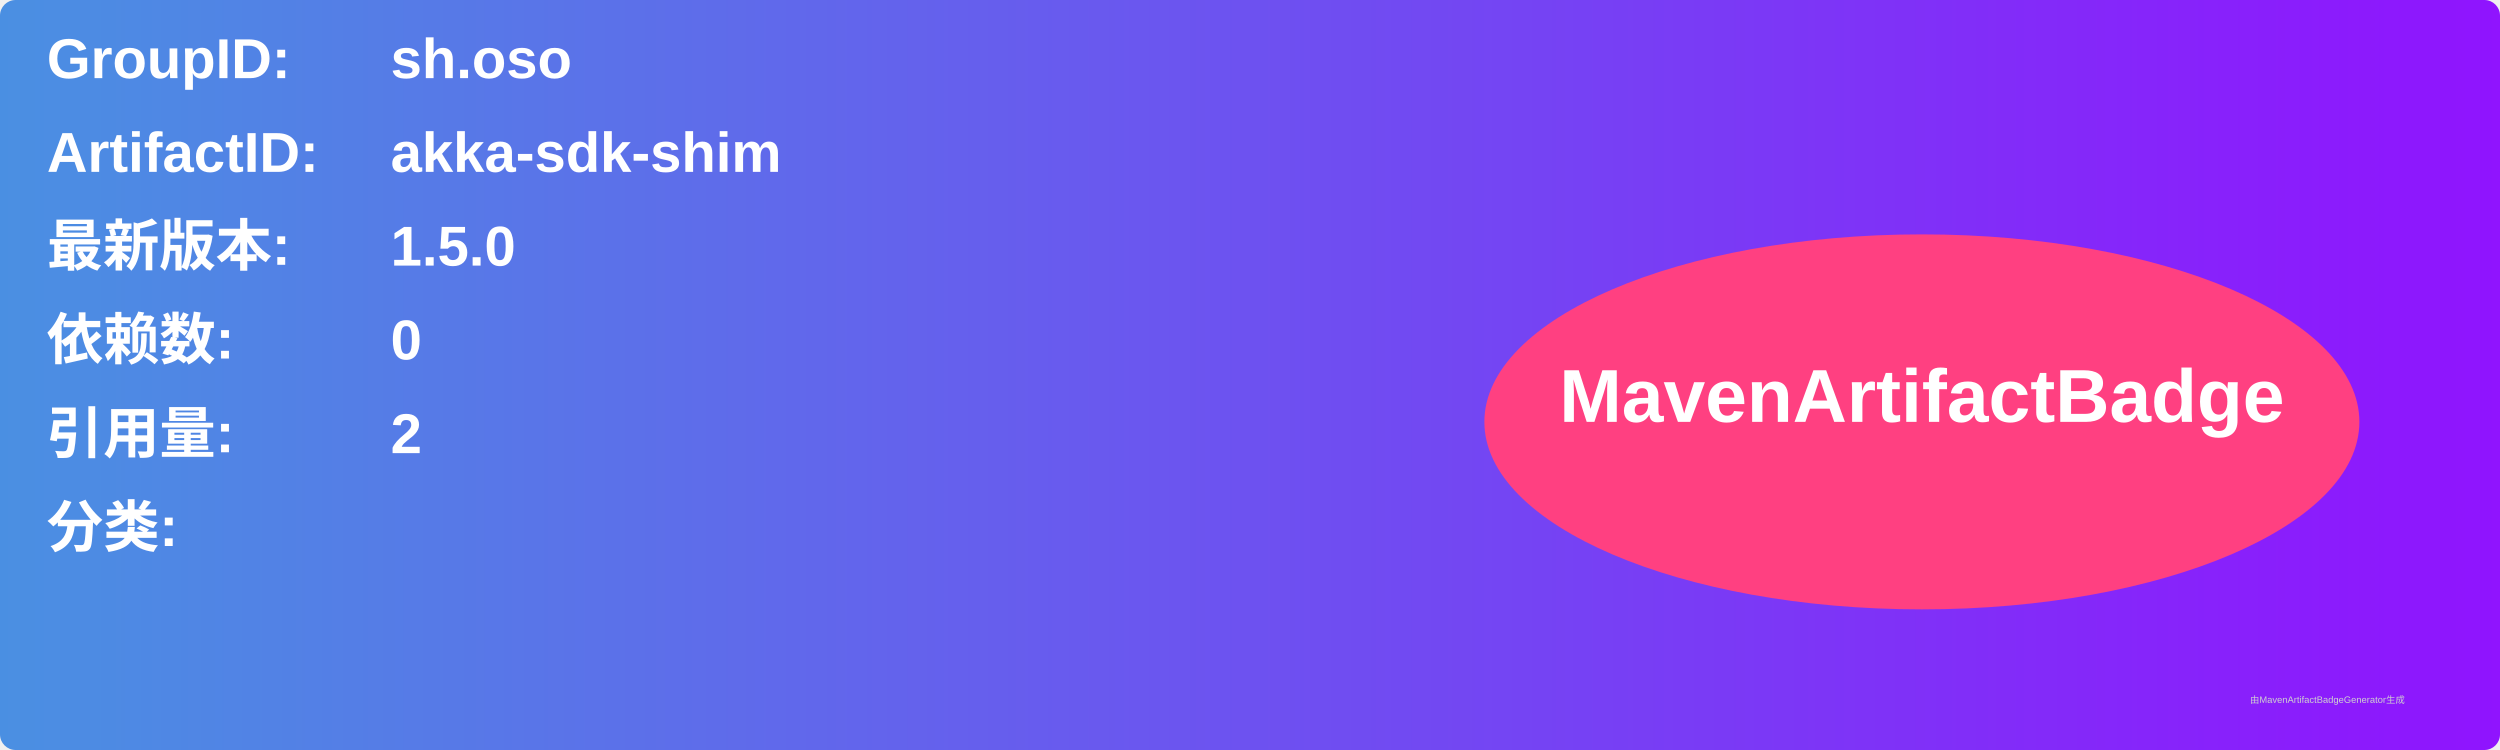
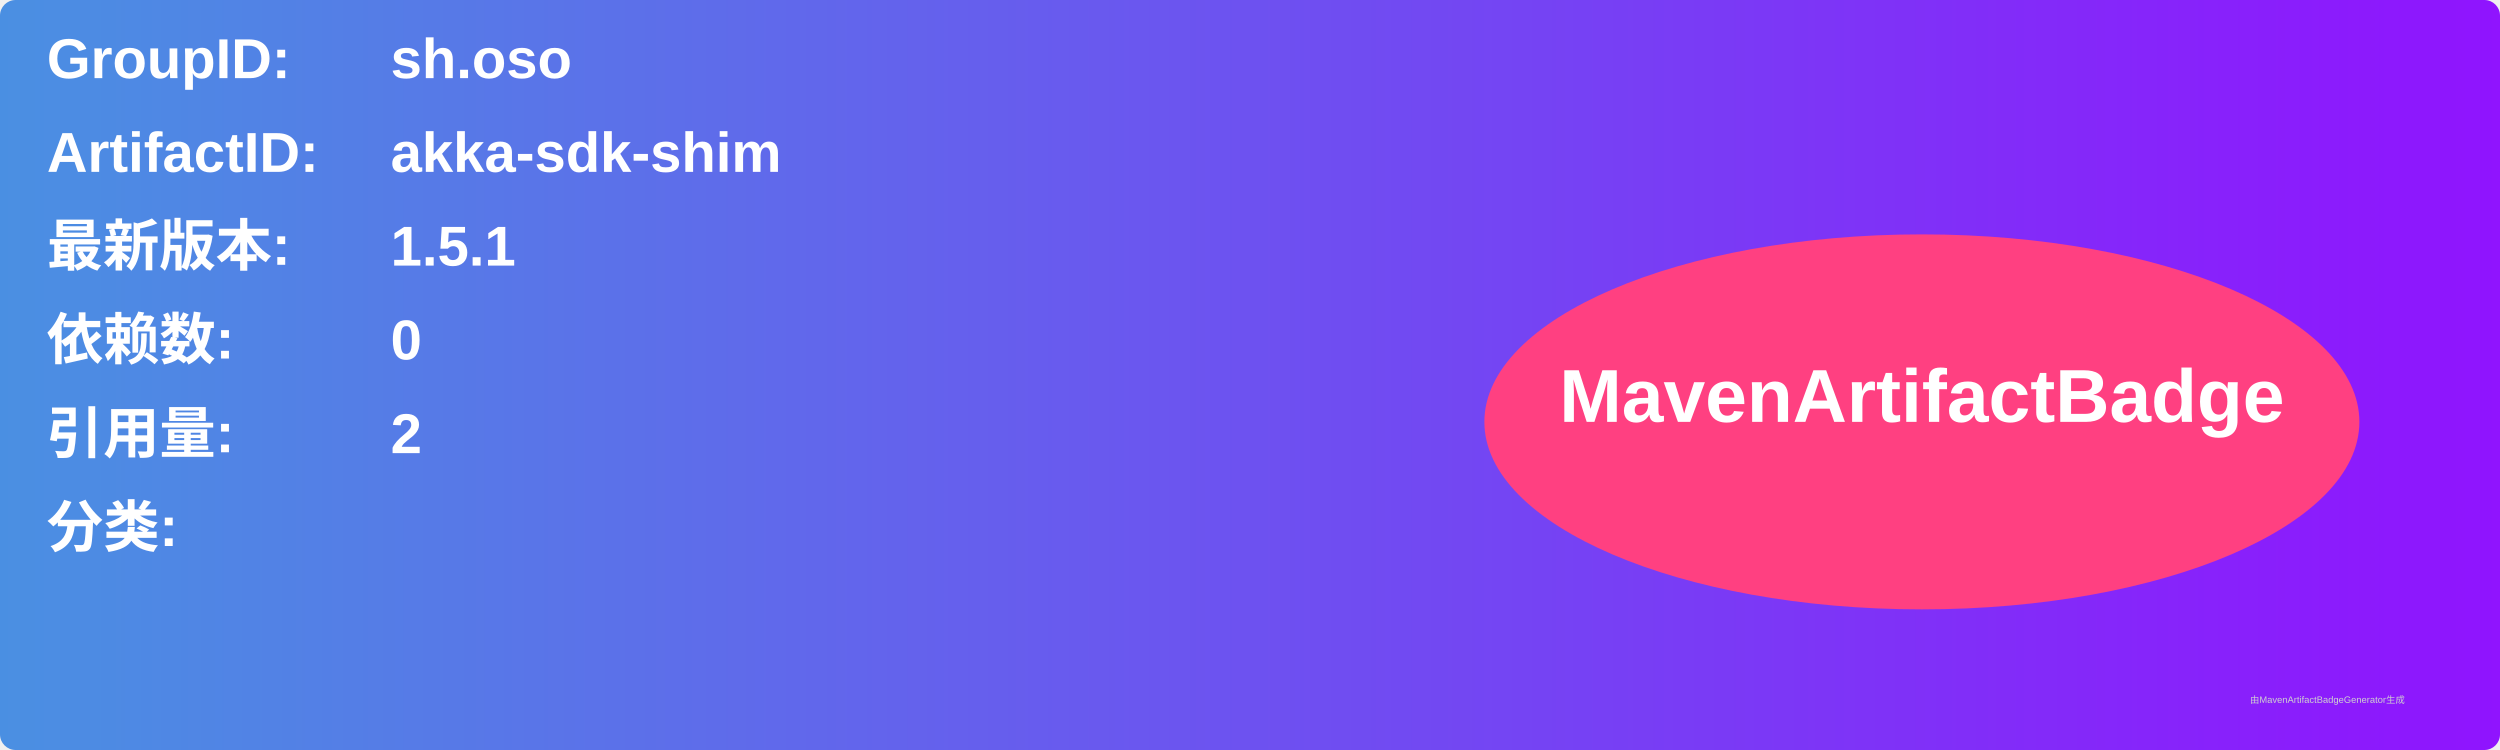
<svg xmlns="http://www.w3.org/2000/svg" width="800" height="240" viewBox="0 0 800 240">
  <linearGradient id="grad" x1="0%" y1="0%" x2="100%" y2="0%">
    <stop offset="0%" stop-color="#4a90e2" />
    <stop offset="100%" stop-color="#9013fe" />
  </linearGradient>
  <rect width="100%" height="100%" rx="5" ry="5" fill="url(#grad)" />
  <g transform="translate(15, 15)">
    <text x="0" y="10" font-family="Arial" font-size="18" fill="white" font-weight="bold" width="260">GroupID:</text>
    <text x="110" y="10" font-family="Arial" font-size="18" fill="white" font-weight="bold" width="460">sh.oso</text>
    <text x="0" y="40" font-family="Arial" font-size="18" fill="white" font-weight="bold" width="260">ArtifactID:</text>
    <text x="110" y="40" font-family="Arial" font-size="18" fill="white" font-weight="bold" width="460">akka-sdk-shim</text>
    <text x="0" y="70" font-family="Arial" font-size="18" fill="white" font-weight="bold">最新版本:</text>
    <text x="110" y="70" font-family="Arial" font-size="18" fill="white" font-weight="bold">
-       <tspan font-weight="bold">1.5.0</tspan>
+       <tspan font-weight="bold">1.5.1</tspan>
    </text>
    <text x="0" y="100" font-family="Arial" font-size="18" fill="white" font-weight="bold">依赖数: </text>
    <text x="110" y="100" font-family="Arial" font-size="18" fill="white">
      <tspan font-weight="bold">0</tspan>
    </text>
    <text x="0" y="130" font-family="Arial" font-size="18" fill="white" font-weight="bold">引用量: </text>
    <text x="110" y="130" font-family="Arial" font-size="18" fill="white">
      <tspan font-weight="bold">2</tspan>
    </text>
    <text x="0" y="160" font-family="Arial" font-size="18" fill="white" font-weight="bold">分类:</text>
    <text x="10" y="190" font-family="Arial" font-size="10" fill="white">
      <tspan font-weight="bold" />
    </text>
    <ellipse cx="600" cy="120" rx="140" ry="60" fill="#ff4081" />
    <text x="600" y="120" text-anchor="middle" font-family="Arial" font-size="24" fill="white" font-weight="bold">MavenArtifactBadge</text>
  </g>
  <text x="720" y="225" font-family="Arial" font-size="3" fill="#d0d0d0">由MavenArtifactBadgeGenerator生成</text>
</svg>
